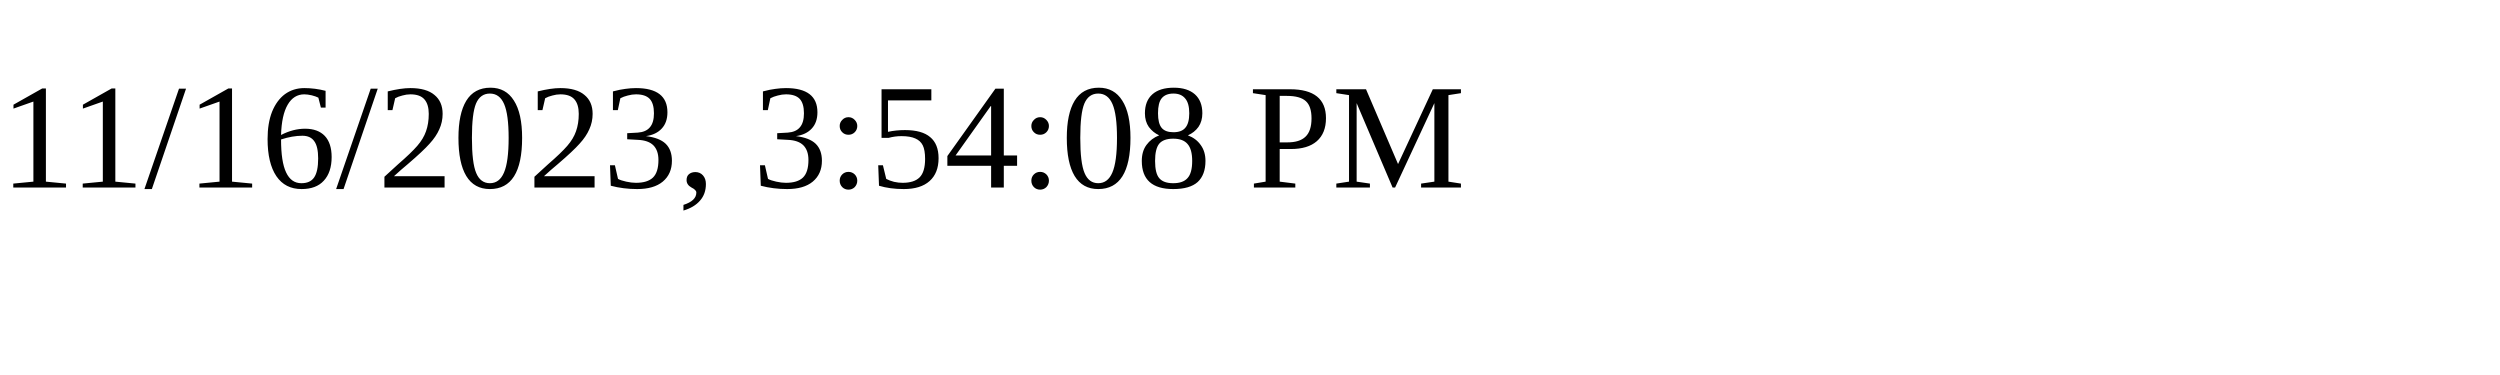
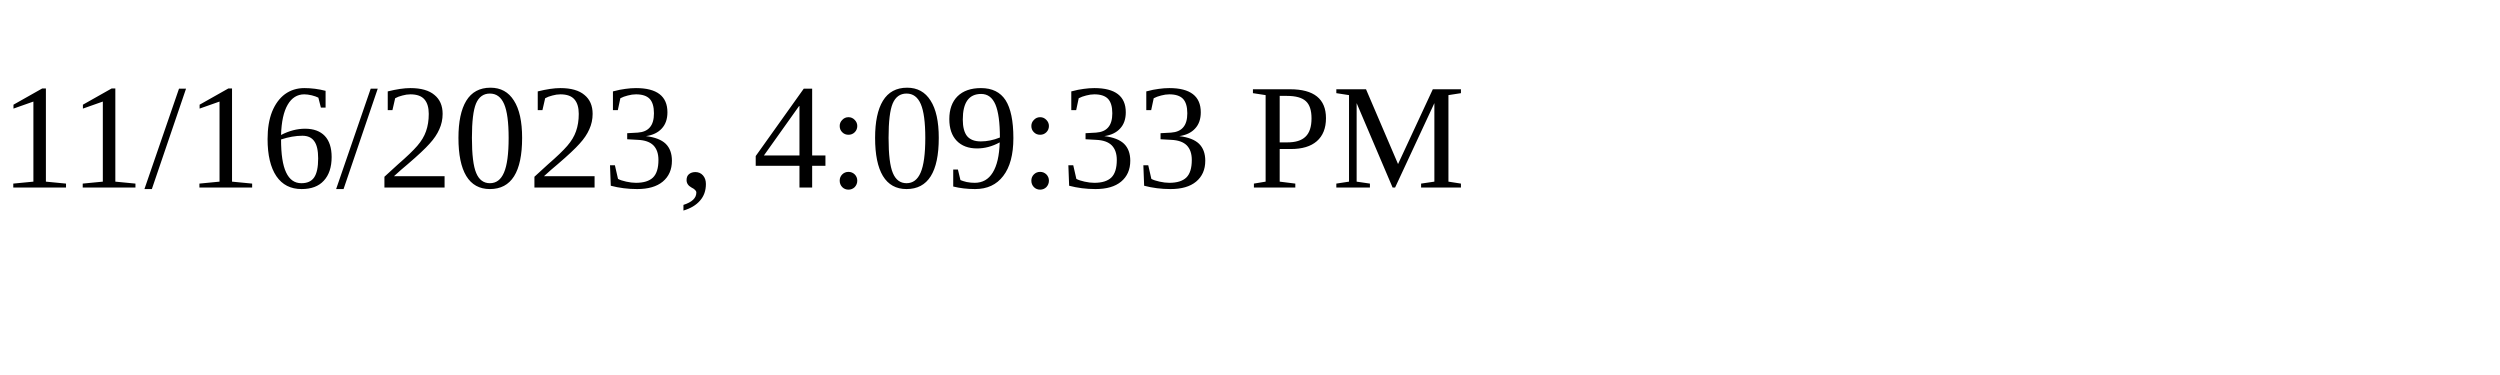
<svg xmlns="http://www.w3.org/2000/svg" height="30" width="200">
-   <text x="0" y="15">11/16/2023, 3:54:08 PM</text>
+   <text x="0" y="15">11/16/2023, 4:09:33 PM</text>
</svg>
